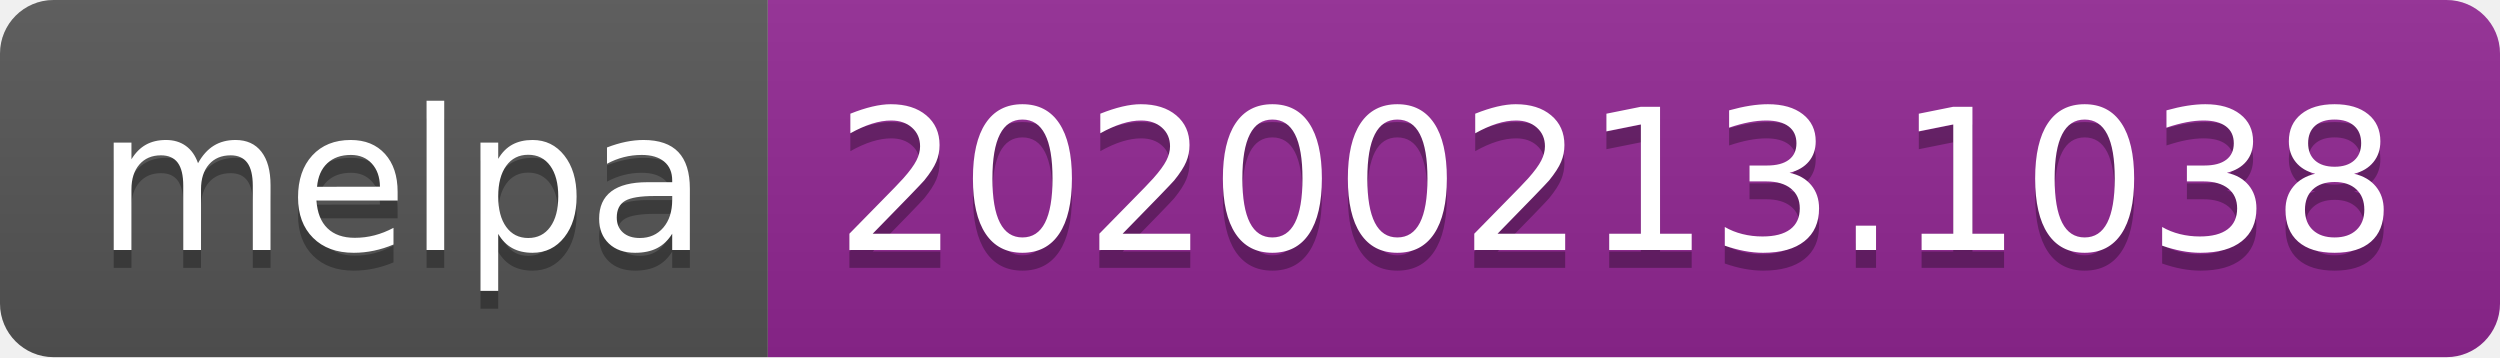
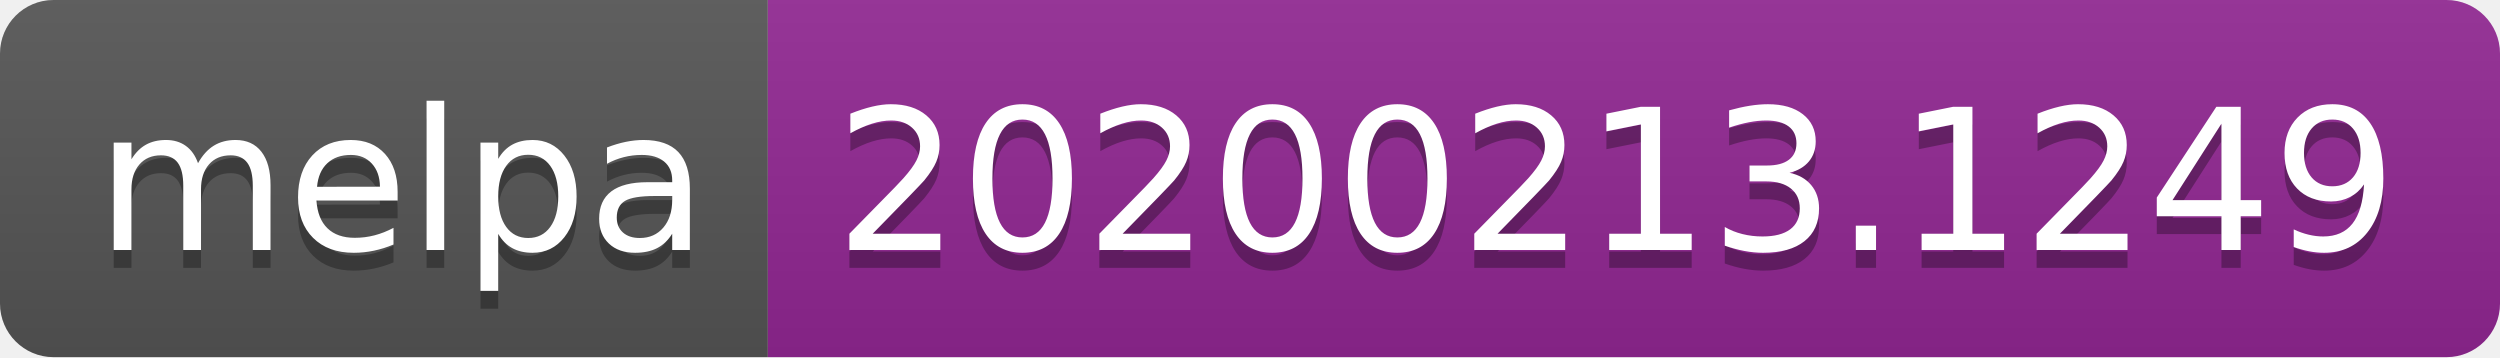
<svg xmlns="http://www.w3.org/2000/svg" width="140" height="20">
  <linearGradient id="b" x2="0" y2="100%">
    <stop offset="0" stop-color="#bbb" stop-opacity=".1" />
    <stop offset="1" stop-opacity=".1" />
  </linearGradient>
  <clipPath id="a">
    <rect width="140" height="20" rx="3" fill="#fff" />
  </clipPath>
  <g clip-path="url(#a)">
    <path fill="#555" d="M0 0h43v20H0z" />
    <path fill="#922793" d="M43 0h97v20H43z" />
    <path fill="url(#b)" d="M0 0h140v20H0z" />
  </g>
  <g fill="#fff" text-anchor="middle" font-family="DejaVu Sans,Verdana,Geneva,sans-serif" font-size="110">
    <text x="225" y="150" fill="#010101" fill-opacity=".3" transform="scale(.1)" textLength="330">melpa</text>
    <text x="225" y="140" transform="scale(.1)" textLength="330">melpa</text>
-     <text x="905" y="150" fill="#010101" fill-opacity=".3" transform="scale(.1)" textLength="870">20200213.1038</text>
-     <text x="905" y="140" transform="scale(.1)" textLength="870">20200213.1038</text>
+     <text x="905" y="150" fill="#010101" fill-opacity=".3" transform="scale(.1)" textLength="870">20200213.1249</text>
+     <text x="905" y="140" transform="scale(.1)" textLength="870">20200213.1249</text>
  </g>
</svg>
